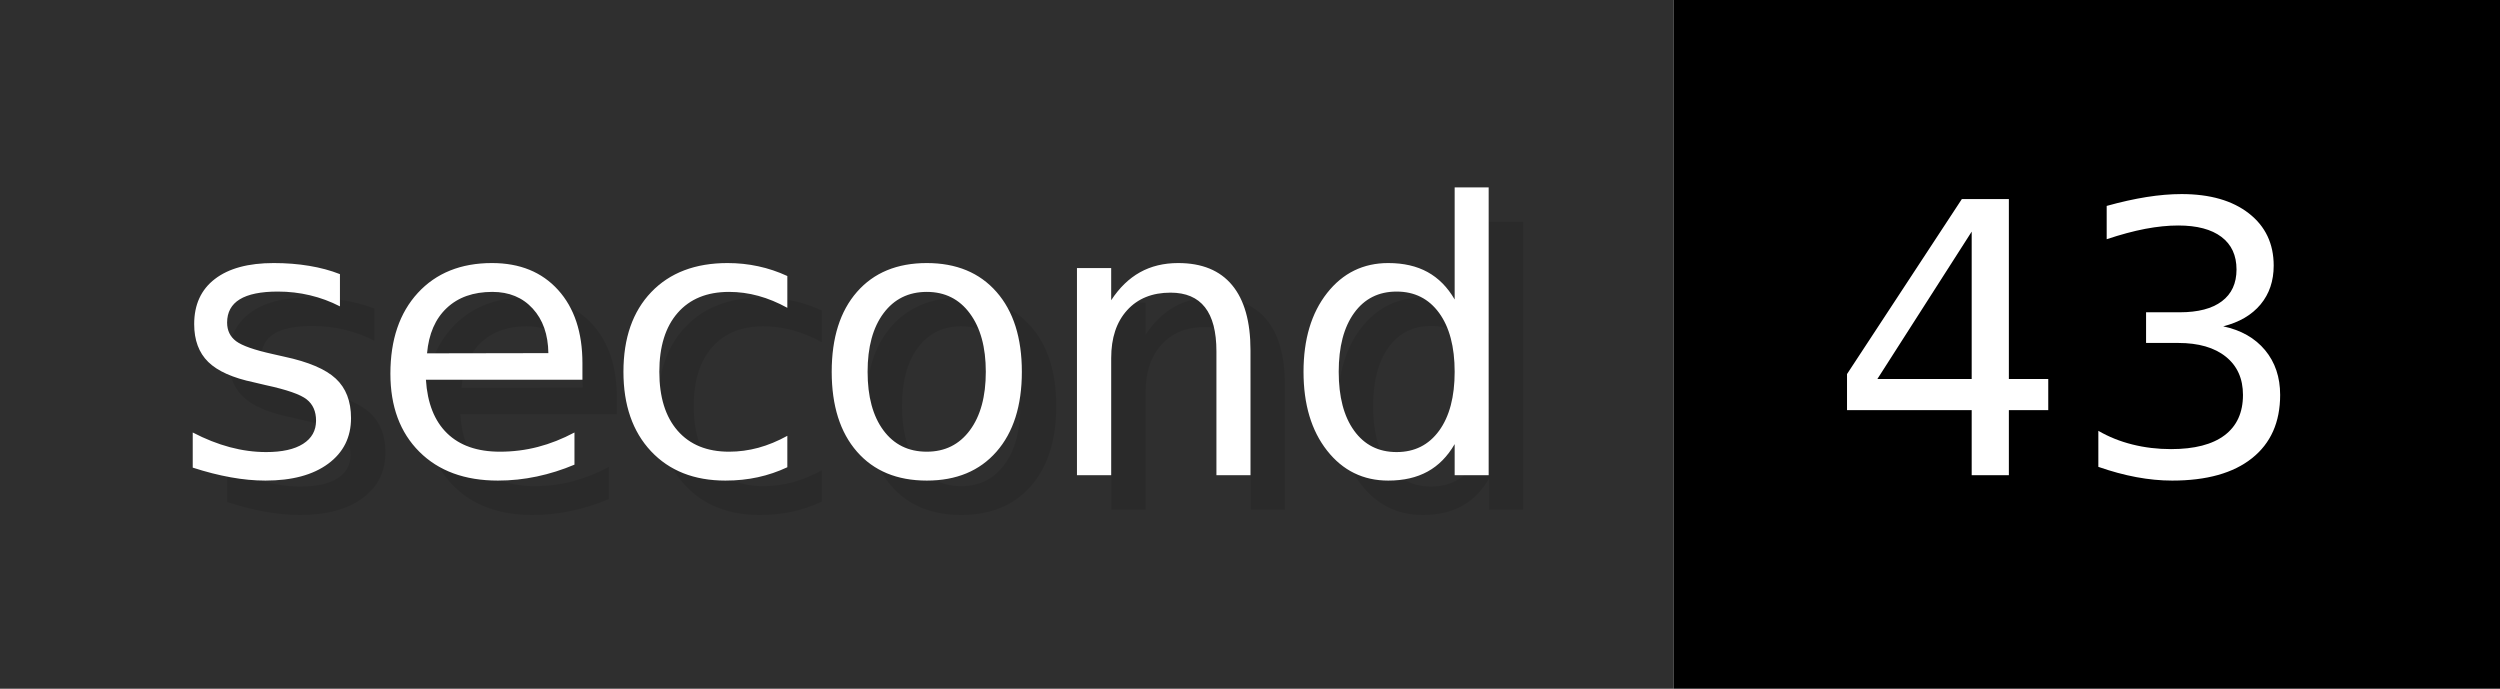
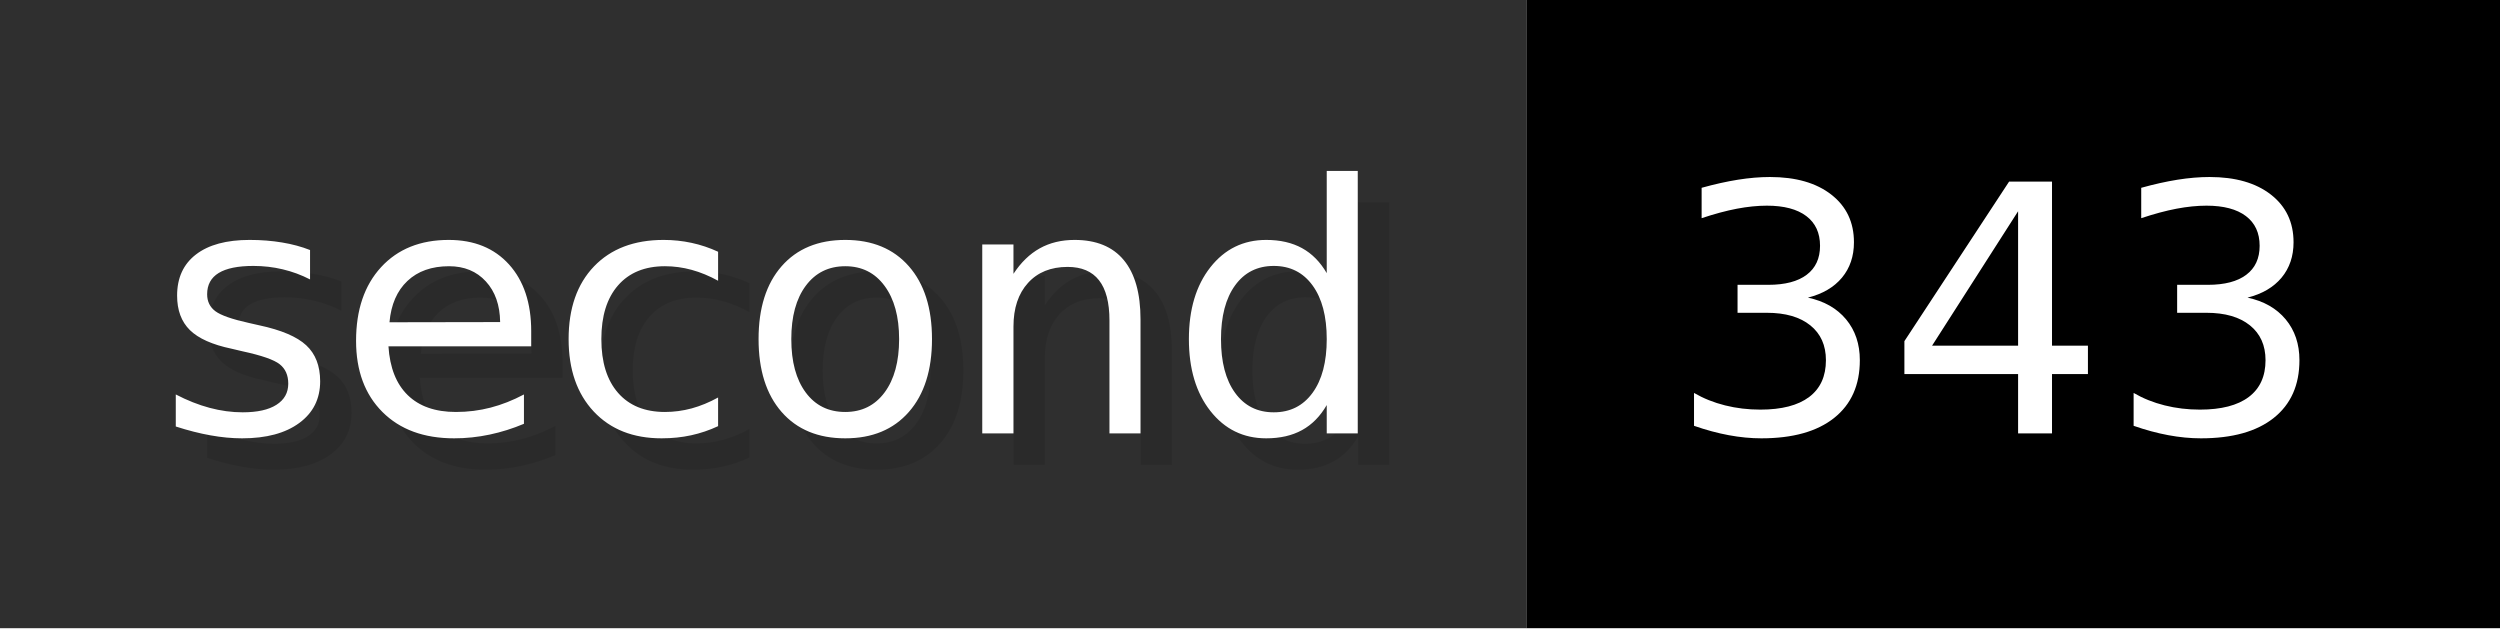
- <svg xmlns="http://www.w3.org/2000/svg" width="72.6" height="20" viewBox="0 0 726 200" role="img" aria-label="second: 43">
+ <svg xmlns="http://www.w3.org/2000/svg" width="79.6" height="20" viewBox="0 0 796 200" role="img" aria-label="second: 343">
  <g>
    <rect fill="#2F2F2F" width="486" height="200" />
-     <rect fill="#" x="486" width="240" height="200" />
+     <rect fill="#" x="486" width="310" height="200" />
  </g>
  <g aria-hidden="true" fill="#fff" text-anchor="start" font-family="Verdana,DejaVu Sans,sans-serif" font-size="110">
    <text x="60" y="148" textLength="386" fill="#000" opacity="0.1">second</text>
    <text x="50" y="138" textLength="386">second</text>
-     <text x="541" y="148" textLength="140" fill="#000" opacity="0.1">43</text>
-     <text x="531" y="138" textLength="140">43</text>
+     <text x="541" y="148" textLength="210" fill="#000" opacity="0.1">343</text>
+     <text x="531" y="138" textLength="210">343</text>
  </g>
</svg>
